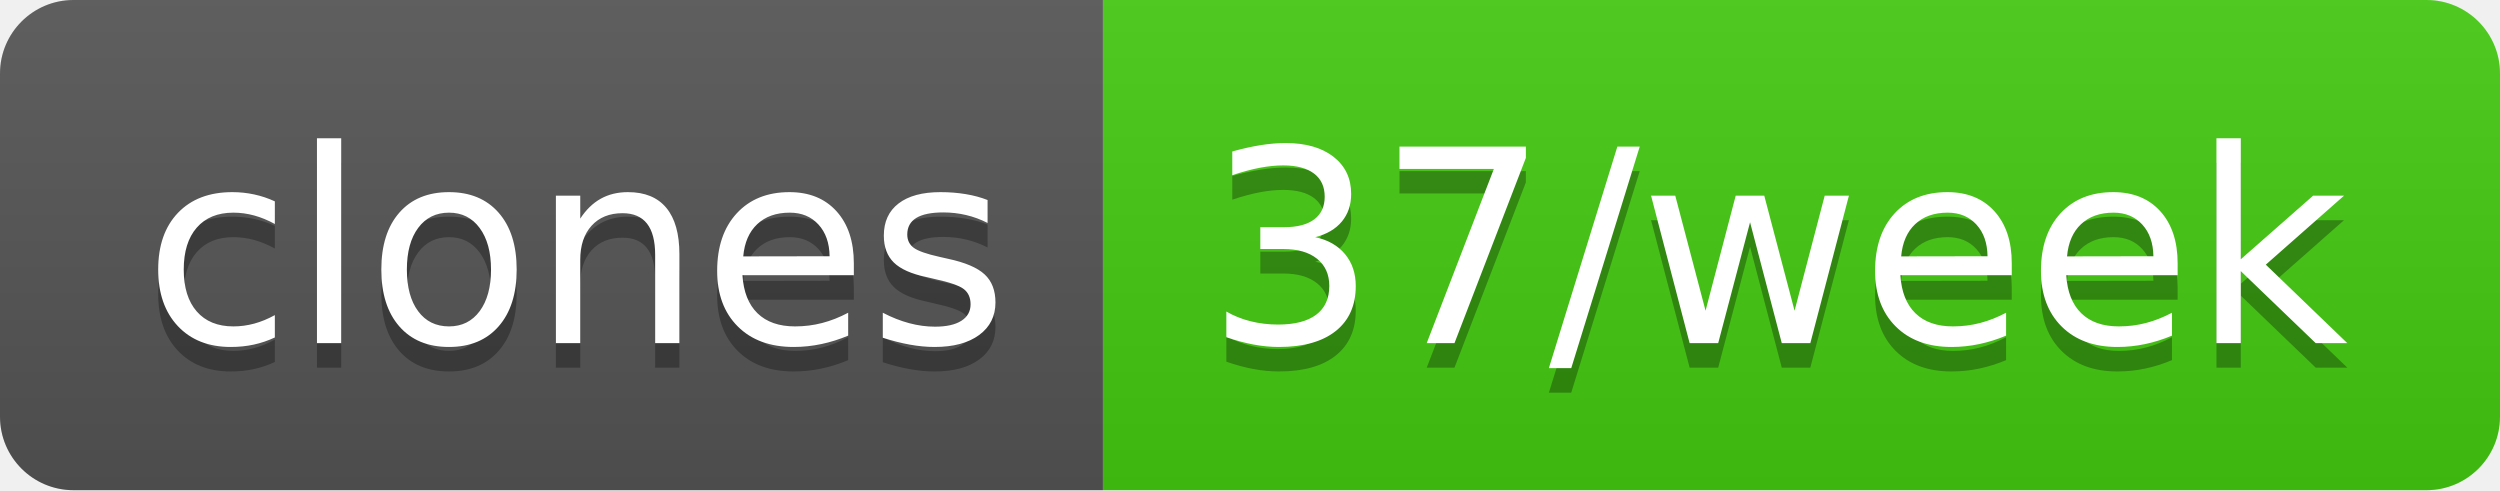
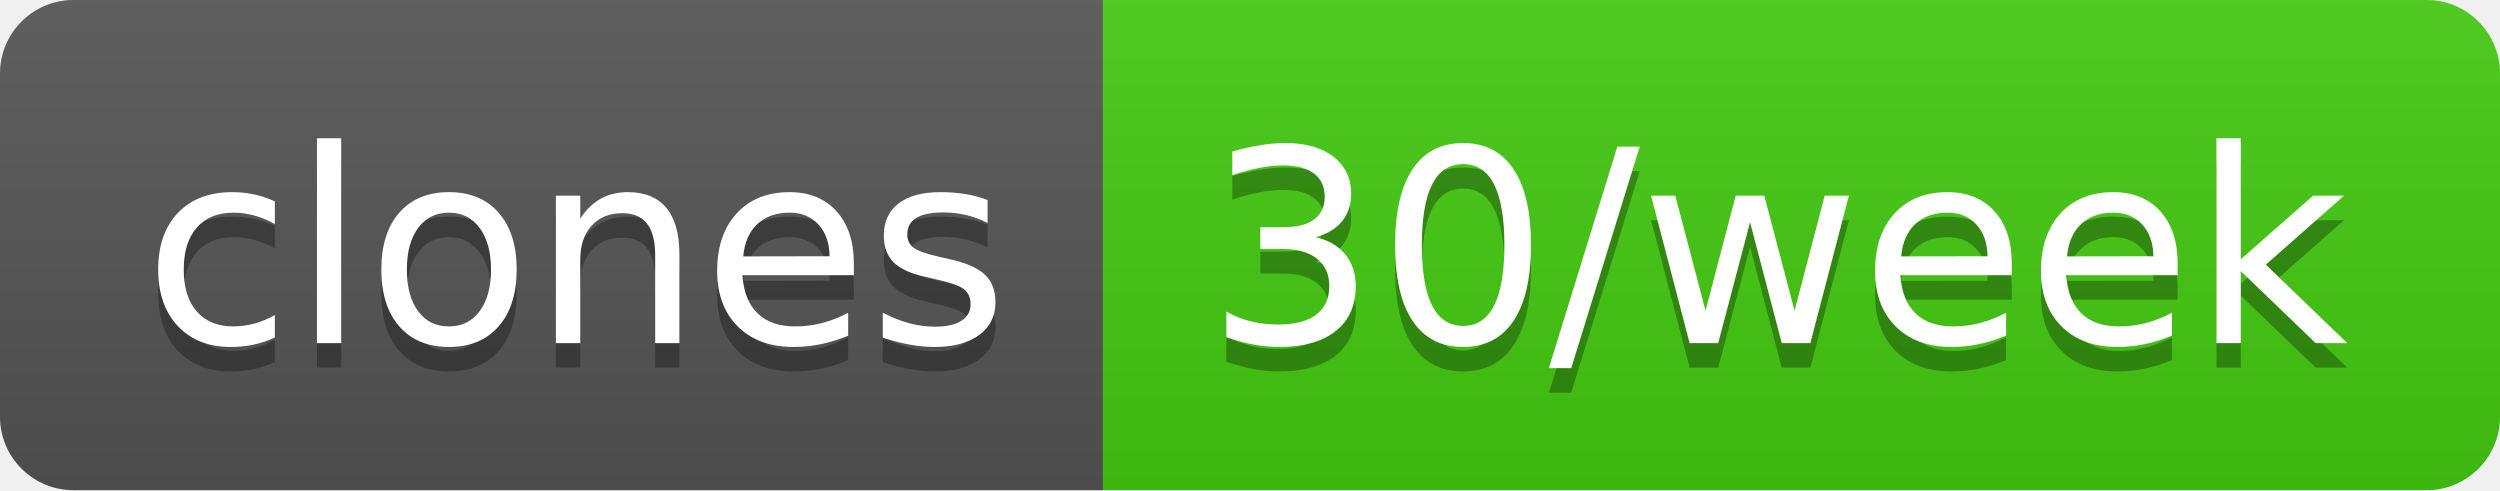
- <svg xmlns="http://www.w3.org/2000/svg" width="102" height="20" role="img" aria-label="clones: 37/week">
+ <svg xmlns="http://www.w3.org/2000/svg" width="102" height="20" role="img" aria-label="clones: 30/week">
  <linearGradient id="s" x2="0" y2="100%">
    <stop offset="0" stop-color="#bbb" stop-opacity=".1" />
    <stop offset="1" stop-opacity=".1" />
  </linearGradient>
  <clipPath id="r">
    <rect width="102" height="20" rx="3" fill="#fff" />
  </clipPath>
  <g clip-path="url(#r)">
    <rect width="45" height="20" fill="#555" />
    <rect x="45" width="57" height="20" fill="#4c1" />
    <rect width="102" height="20" fill="url(#s)" />
  </g>
  <g fill="#fff" text-anchor="middle" font-family="Verdana,Geneva,DejaVu Sans,sans-serif" text-rendering="geometricPrecision" font-size="110">
    <text aria-hidden="true" x="235" y="150" fill="#010101" fill-opacity=".3" transform="scale(.1)" textLength="350">clones</text>
    <text x="235" y="140" transform="scale(.1)" fill="#fff" textLength="350">clones</text>
-     <text aria-hidden="true" x="725" y="150" fill="#010101" fill-opacity=".3" transform="scale(.1)" textLength="470">37/week</text>
-     <text x="725" y="140" transform="scale(.1)" fill="#fff" textLength="470">37/week</text>
+     <text aria-hidden="true" x="725" y="150" fill="#010101" fill-opacity=".3" transform="scale(.1)" textLength="470">30/week</text>
+     <text x="725" y="140" transform="scale(.1)" fill="#fff" textLength="470">30/week</text>
  </g>
</svg>
